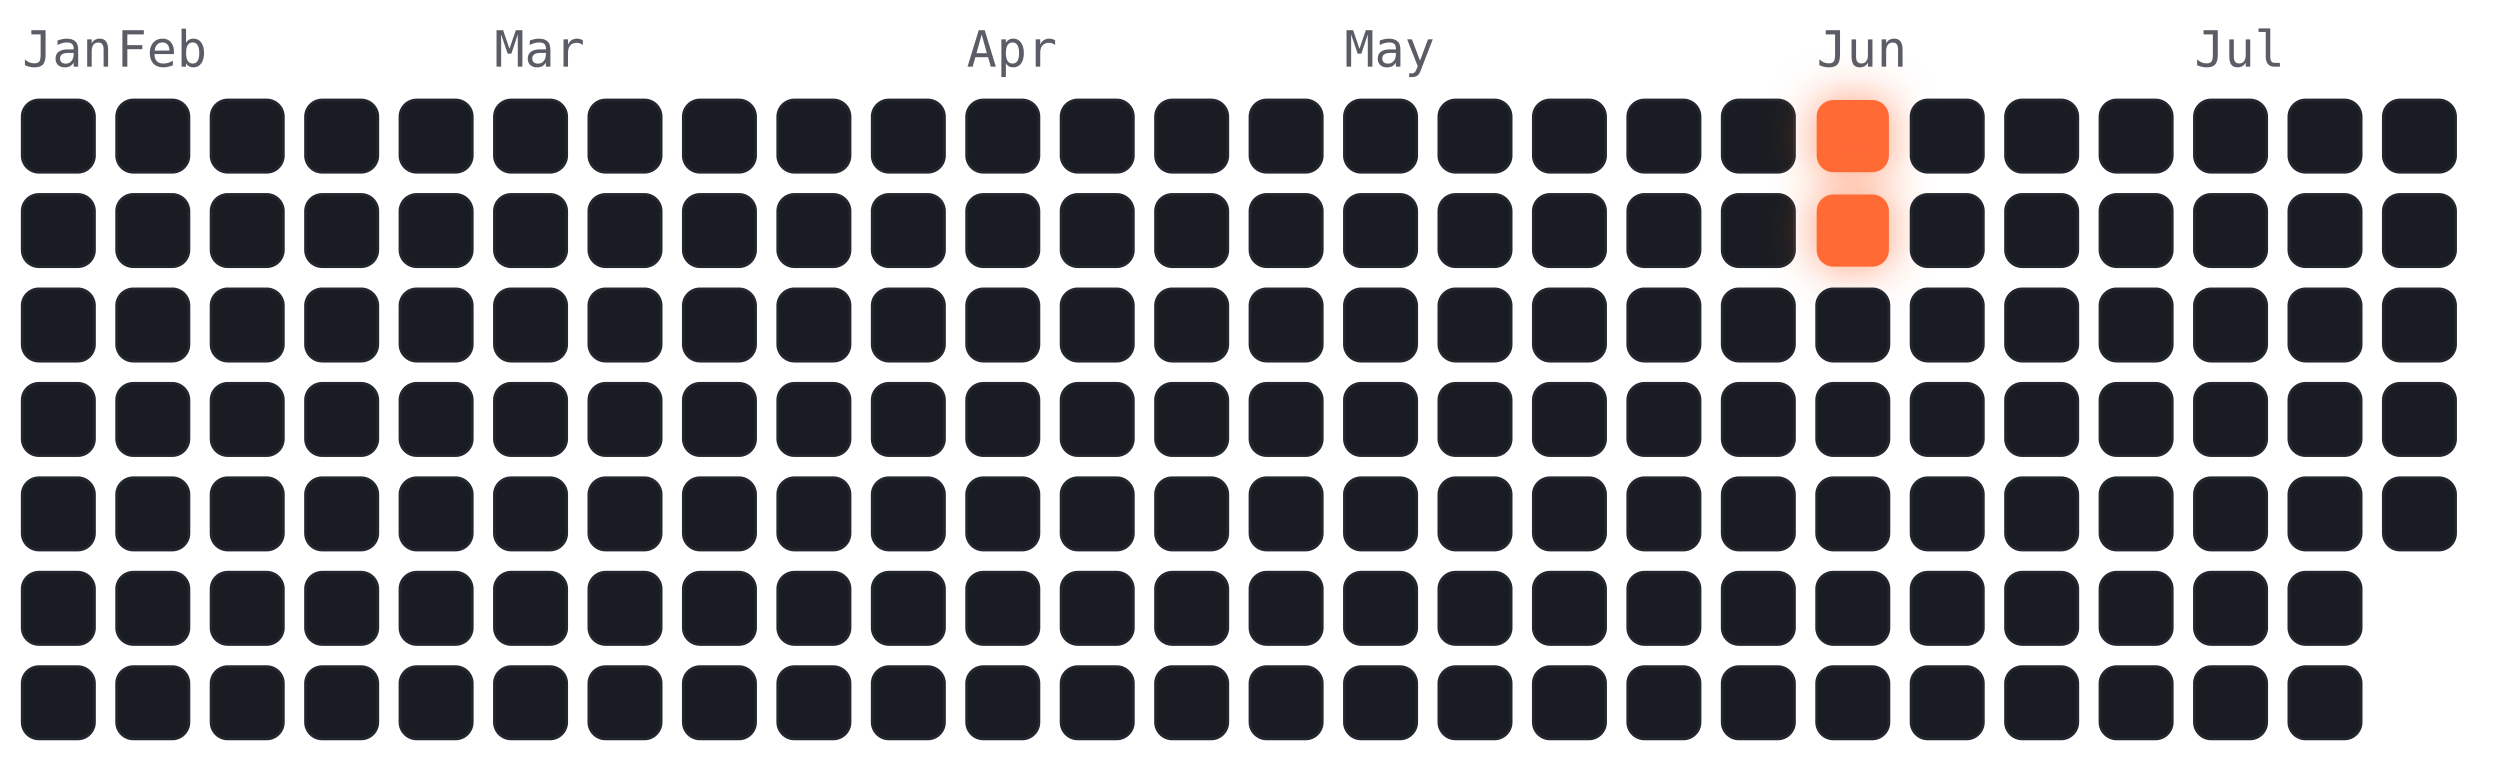
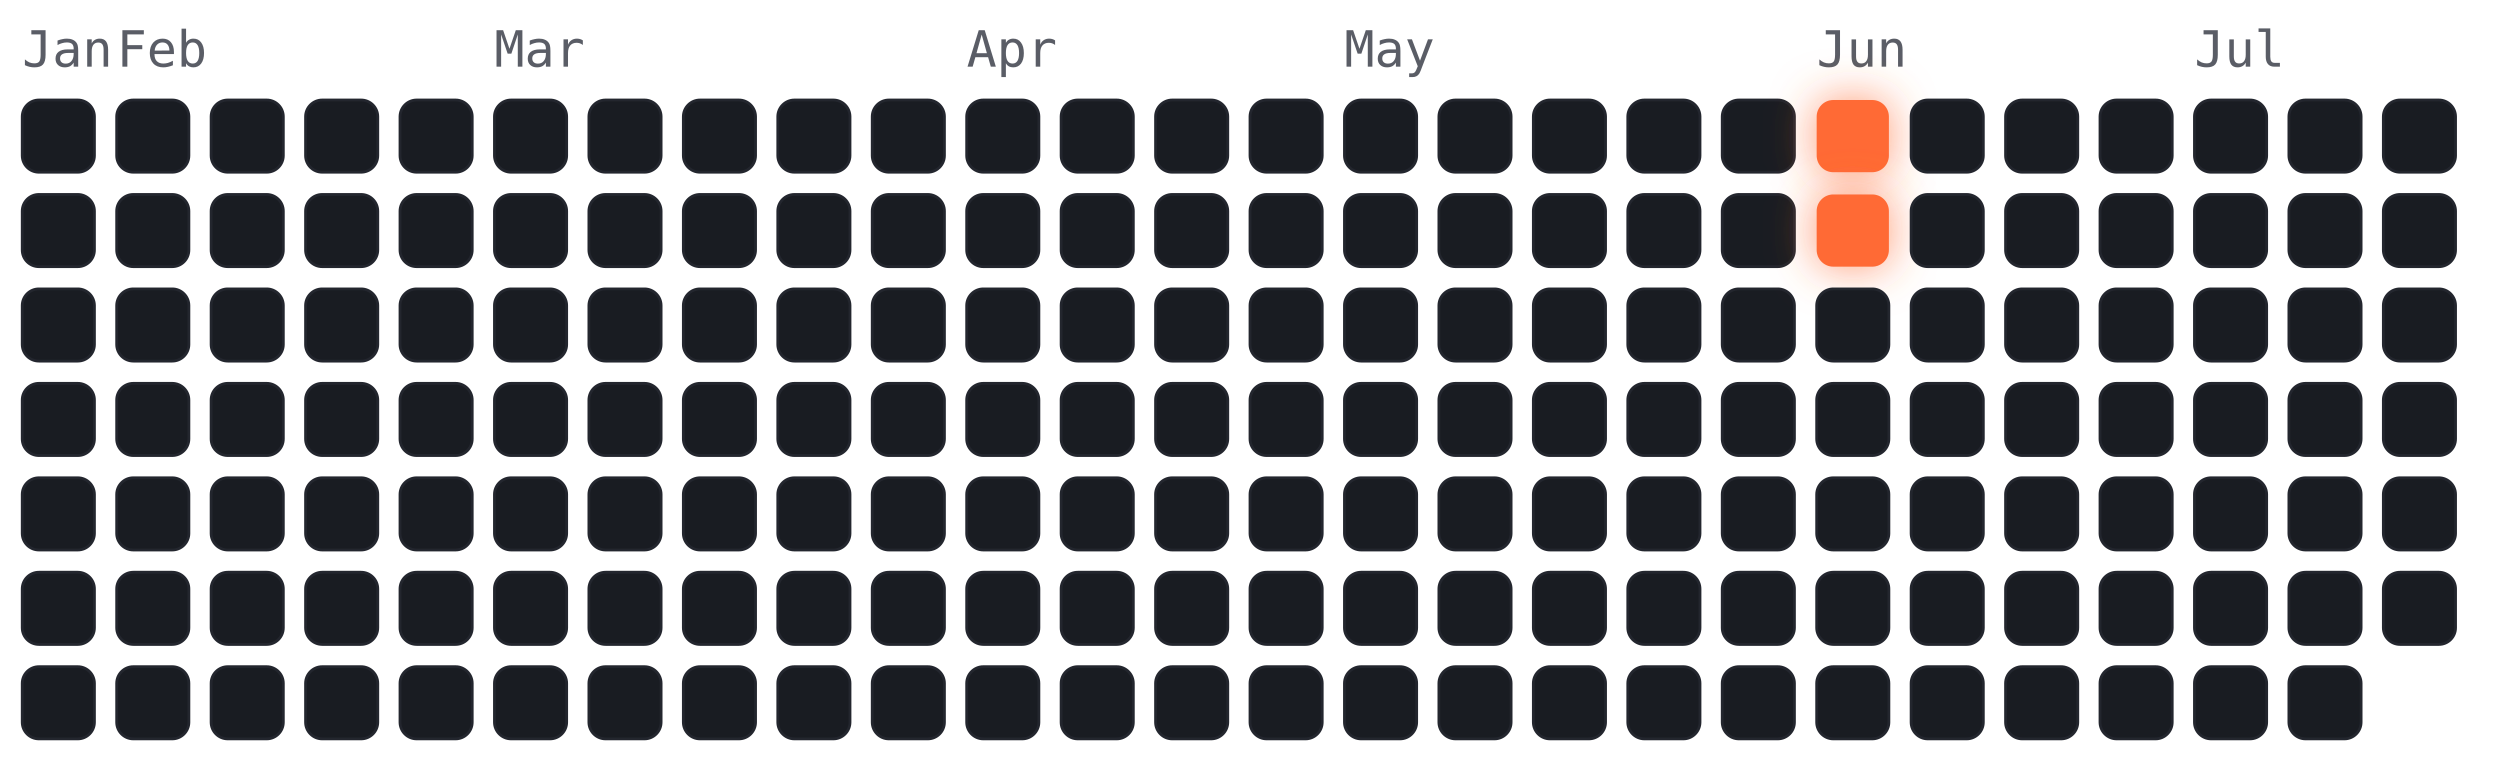
<svg xmlns="http://www.w3.org/2000/svg" viewBox="-4 -18 450 141" width="450" height="141" font-family="ui-monospace,Menlo,monospace">
  <style>
.cold{fill:#191c22;stroke:#23262e;stroke-width:.5}
.hot{fill:#ff6b35;filter:drop-shadow(0 0 4px rgba(255,107,53,.7))}
.m{fill:#5a5d66;font-size:9px}
</style>
  <text class="m" x="0" y="-6">Jan</text>
  <text class="m" x="17" y="-6">Feb</text>
  <text class="m" x="85" y="-6">Mar</text>
  <text class="m" x="170" y="-6">Apr</text>
  <text class="m" x="238" y="-6">May</text>
  <text class="m" x="323" y="-6">Jun</text>
  <text class="m" x="391" y="-6">Jul</text>
  <rect class="cold" x="0" y="0" width="13" height="13" rx="3" />
  <rect class="cold" x="0" y="17" width="13" height="13" rx="3" />
  <rect class="cold" x="0" y="34" width="13" height="13" rx="3" />
  <rect class="cold" x="0" y="51" width="13" height="13" rx="3" />
  <rect class="cold" x="0" y="68" width="13" height="13" rx="3" />
  <rect class="cold" x="0" y="85" width="13" height="13" rx="3" />
  <rect class="cold" x="0" y="102" width="13" height="13" rx="3" />
  <rect class="cold" x="17" y="0" width="13" height="13" rx="3" />
  <rect class="cold" x="17" y="17" width="13" height="13" rx="3" />
  <rect class="cold" x="17" y="34" width="13" height="13" rx="3" />
  <rect class="cold" x="17" y="51" width="13" height="13" rx="3" />
  <rect class="cold" x="17" y="68" width="13" height="13" rx="3" />
  <rect class="cold" x="17" y="85" width="13" height="13" rx="3" />
  <rect class="cold" x="17" y="102" width="13" height="13" rx="3" />
  <rect class="cold" x="34" y="0" width="13" height="13" rx="3" />
  <rect class="cold" x="34" y="17" width="13" height="13" rx="3" />
  <rect class="cold" x="34" y="34" width="13" height="13" rx="3" />
  <rect class="cold" x="34" y="51" width="13" height="13" rx="3" />
  <rect class="cold" x="34" y="68" width="13" height="13" rx="3" />
  <rect class="cold" x="34" y="85" width="13" height="13" rx="3" />
  <rect class="cold" x="34" y="102" width="13" height="13" rx="3" />
  <rect class="cold" x="51" y="0" width="13" height="13" rx="3" />
  <rect class="cold" x="51" y="17" width="13" height="13" rx="3" />
  <rect class="cold" x="51" y="34" width="13" height="13" rx="3" />
  <rect class="cold" x="51" y="51" width="13" height="13" rx="3" />
  <rect class="cold" x="51" y="68" width="13" height="13" rx="3" />
  <rect class="cold" x="51" y="85" width="13" height="13" rx="3" />
  <rect class="cold" x="51" y="102" width="13" height="13" rx="3" />
  <rect class="cold" x="68" y="0" width="13" height="13" rx="3" />
  <rect class="cold" x="68" y="17" width="13" height="13" rx="3" />
  <rect class="cold" x="68" y="34" width="13" height="13" rx="3" />
  <rect class="cold" x="68" y="51" width="13" height="13" rx="3" />
  <rect class="cold" x="68" y="68" width="13" height="13" rx="3" />
  <rect class="cold" x="68" y="85" width="13" height="13" rx="3" />
  <rect class="cold" x="68" y="102" width="13" height="13" rx="3" />
  <rect class="cold" x="85" y="0" width="13" height="13" rx="3" />
  <rect class="cold" x="85" y="17" width="13" height="13" rx="3" />
  <rect class="cold" x="85" y="34" width="13" height="13" rx="3" />
  <rect class="cold" x="85" y="51" width="13" height="13" rx="3" />
  <rect class="cold" x="85" y="68" width="13" height="13" rx="3" />
  <rect class="cold" x="85" y="85" width="13" height="13" rx="3" />
  <rect class="cold" x="85" y="102" width="13" height="13" rx="3" />
  <rect class="cold" x="102" y="0" width="13" height="13" rx="3" />
  <rect class="cold" x="102" y="17" width="13" height="13" rx="3" />
  <rect class="cold" x="102" y="34" width="13" height="13" rx="3" />
  <rect class="cold" x="102" y="51" width="13" height="13" rx="3" />
  <rect class="cold" x="102" y="68" width="13" height="13" rx="3" />
  <rect class="cold" x="102" y="85" width="13" height="13" rx="3" />
  <rect class="cold" x="102" y="102" width="13" height="13" rx="3" />
  <rect class="cold" x="119" y="0" width="13" height="13" rx="3" />
  <rect class="cold" x="119" y="17" width="13" height="13" rx="3" />
  <rect class="cold" x="119" y="34" width="13" height="13" rx="3" />
  <rect class="cold" x="119" y="51" width="13" height="13" rx="3" />
  <rect class="cold" x="119" y="68" width="13" height="13" rx="3" />
  <rect class="cold" x="119" y="85" width="13" height="13" rx="3" />
  <rect class="cold" x="119" y="102" width="13" height="13" rx="3" />
  <rect class="cold" x="136" y="0" width="13" height="13" rx="3" />
  <rect class="cold" x="136" y="17" width="13" height="13" rx="3" />
  <rect class="cold" x="136" y="34" width="13" height="13" rx="3" />
  <rect class="cold" x="136" y="51" width="13" height="13" rx="3" />
  <rect class="cold" x="136" y="68" width="13" height="13" rx="3" />
  <rect class="cold" x="136" y="85" width="13" height="13" rx="3" />
  <rect class="cold" x="136" y="102" width="13" height="13" rx="3" />
  <rect class="cold" x="153" y="0" width="13" height="13" rx="3" />
  <rect class="cold" x="153" y="17" width="13" height="13" rx="3" />
  <rect class="cold" x="153" y="34" width="13" height="13" rx="3" />
  <rect class="cold" x="153" y="51" width="13" height="13" rx="3" />
  <rect class="cold" x="153" y="68" width="13" height="13" rx="3" />
  <rect class="cold" x="153" y="85" width="13" height="13" rx="3" />
  <rect class="cold" x="153" y="102" width="13" height="13" rx="3" />
  <rect class="cold" x="170" y="0" width="13" height="13" rx="3" />
  <rect class="cold" x="170" y="17" width="13" height="13" rx="3" />
  <rect class="cold" x="170" y="34" width="13" height="13" rx="3" />
  <rect class="cold" x="170" y="51" width="13" height="13" rx="3" />
  <rect class="cold" x="170" y="68" width="13" height="13" rx="3" />
  <rect class="cold" x="170" y="85" width="13" height="13" rx="3" />
  <rect class="cold" x="170" y="102" width="13" height="13" rx="3" />
  <rect class="cold" x="187" y="0" width="13" height="13" rx="3" />
  <rect class="cold" x="187" y="17" width="13" height="13" rx="3" />
  <rect class="cold" x="187" y="34" width="13" height="13" rx="3" />
  <rect class="cold" x="187" y="51" width="13" height="13" rx="3" />
  <rect class="cold" x="187" y="68" width="13" height="13" rx="3" />
  <rect class="cold" x="187" y="85" width="13" height="13" rx="3" />
  <rect class="cold" x="187" y="102" width="13" height="13" rx="3" />
  <rect class="cold" x="204" y="0" width="13" height="13" rx="3" />
  <rect class="cold" x="204" y="17" width="13" height="13" rx="3" />
  <rect class="cold" x="204" y="34" width="13" height="13" rx="3" />
  <rect class="cold" x="204" y="51" width="13" height="13" rx="3" />
  <rect class="cold" x="204" y="68" width="13" height="13" rx="3" />
  <rect class="cold" x="204" y="85" width="13" height="13" rx="3" />
  <rect class="cold" x="204" y="102" width="13" height="13" rx="3" />
  <rect class="cold" x="221" y="0" width="13" height="13" rx="3" />
  <rect class="cold" x="221" y="17" width="13" height="13" rx="3" />
  <rect class="cold" x="221" y="34" width="13" height="13" rx="3" />
  <rect class="cold" x="221" y="51" width="13" height="13" rx="3" />
  <rect class="cold" x="221" y="68" width="13" height="13" rx="3" />
  <rect class="cold" x="221" y="85" width="13" height="13" rx="3" />
  <rect class="cold" x="221" y="102" width="13" height="13" rx="3" />
  <rect class="cold" x="238" y="0" width="13" height="13" rx="3" />
  <rect class="cold" x="238" y="17" width="13" height="13" rx="3" />
  <rect class="cold" x="238" y="34" width="13" height="13" rx="3" />
  <rect class="cold" x="238" y="51" width="13" height="13" rx="3" />
  <rect class="cold" x="238" y="68" width="13" height="13" rx="3" />
  <rect class="cold" x="238" y="85" width="13" height="13" rx="3" />
  <rect class="cold" x="238" y="102" width="13" height="13" rx="3" />
  <rect class="cold" x="255" y="0" width="13" height="13" rx="3" />
  <rect class="cold" x="255" y="17" width="13" height="13" rx="3" />
  <rect class="cold" x="255" y="34" width="13" height="13" rx="3" />
  <rect class="cold" x="255" y="51" width="13" height="13" rx="3" />
  <rect class="cold" x="255" y="68" width="13" height="13" rx="3" />
  <rect class="cold" x="255" y="85" width="13" height="13" rx="3" />
  <rect class="cold" x="255" y="102" width="13" height="13" rx="3" />
  <rect class="cold" x="272" y="0" width="13" height="13" rx="3" />
  <rect class="cold" x="272" y="17" width="13" height="13" rx="3" />
  <rect class="cold" x="272" y="34" width="13" height="13" rx="3" />
  <rect class="cold" x="272" y="51" width="13" height="13" rx="3" />
  <rect class="cold" x="272" y="68" width="13" height="13" rx="3" />
  <rect class="cold" x="272" y="85" width="13" height="13" rx="3" />
  <rect class="cold" x="272" y="102" width="13" height="13" rx="3" />
  <rect class="cold" x="289" y="0" width="13" height="13" rx="3" />
  <rect class="cold" x="289" y="17" width="13" height="13" rx="3" />
  <rect class="cold" x="289" y="34" width="13" height="13" rx="3" />
  <rect class="cold" x="289" y="51" width="13" height="13" rx="3" />
  <rect class="cold" x="289" y="68" width="13" height="13" rx="3" />
  <rect class="cold" x="289" y="85" width="13" height="13" rx="3" />
  <rect class="cold" x="289" y="102" width="13" height="13" rx="3" />
  <rect class="cold" x="306" y="0" width="13" height="13" rx="3" />
  <rect class="cold" x="306" y="17" width="13" height="13" rx="3" />
  <rect class="cold" x="306" y="34" width="13" height="13" rx="3" />
  <rect class="cold" x="306" y="51" width="13" height="13" rx="3" />
  <rect class="cold" x="306" y="68" width="13" height="13" rx="3" />
  <rect class="cold" x="306" y="85" width="13" height="13" rx="3" />
  <rect class="cold" x="306" y="102" width="13" height="13" rx="3" />
  <rect class="hot" x="323" y="0" width="13" height="13" rx="3" />
  <rect class="hot" x="323" y="17" width="13" height="13" rx="3" />
  <rect class="cold" x="323" y="34" width="13" height="13" rx="3" />
  <rect class="cold" x="323" y="51" width="13" height="13" rx="3" />
  <rect class="cold" x="323" y="68" width="13" height="13" rx="3" />
  <rect class="cold" x="323" y="85" width="13" height="13" rx="3" />
  <rect class="cold" x="323" y="102" width="13" height="13" rx="3" />
  <rect class="cold" x="340" y="0" width="13" height="13" rx="3" />
  <rect class="cold" x="340" y="17" width="13" height="13" rx="3" />
  <rect class="cold" x="340" y="34" width="13" height="13" rx="3" />
  <rect class="cold" x="340" y="51" width="13" height="13" rx="3" />
  <rect class="cold" x="340" y="68" width="13" height="13" rx="3" />
  <rect class="cold" x="340" y="85" width="13" height="13" rx="3" />
  <rect class="cold" x="340" y="102" width="13" height="13" rx="3" />
  <rect class="cold" x="357" y="0" width="13" height="13" rx="3" />
  <rect class="cold" x="357" y="17" width="13" height="13" rx="3" />
  <rect class="cold" x="357" y="34" width="13" height="13" rx="3" />
  <rect class="cold" x="357" y="51" width="13" height="13" rx="3" />
  <rect class="cold" x="357" y="68" width="13" height="13" rx="3" />
  <rect class="cold" x="357" y="85" width="13" height="13" rx="3" />
  <rect class="cold" x="357" y="102" width="13" height="13" rx="3" />
  <rect class="cold" x="374" y="0" width="13" height="13" rx="3" />
  <rect class="cold" x="374" y="17" width="13" height="13" rx="3" />
  <rect class="cold" x="374" y="34" width="13" height="13" rx="3" />
  <rect class="cold" x="374" y="51" width="13" height="13" rx="3" />
  <rect class="cold" x="374" y="68" width="13" height="13" rx="3" />
  <rect class="cold" x="374" y="85" width="13" height="13" rx="3" />
  <rect class="cold" x="374" y="102" width="13" height="13" rx="3" />
  <rect class="cold" x="391" y="0" width="13" height="13" rx="3" />
  <rect class="cold" x="391" y="17" width="13" height="13" rx="3" />
  <rect class="cold" x="391" y="34" width="13" height="13" rx="3" />
  <rect class="cold" x="391" y="51" width="13" height="13" rx="3" />
  <rect class="cold" x="391" y="68" width="13" height="13" rx="3" />
  <rect class="cold" x="391" y="85" width="13" height="13" rx="3" />
  <rect class="cold" x="391" y="102" width="13" height="13" rx="3" />
  <rect class="cold" x="408" y="0" width="13" height="13" rx="3" />
  <rect class="cold" x="408" y="17" width="13" height="13" rx="3" />
  <rect class="cold" x="408" y="34" width="13" height="13" rx="3" />
  <rect class="cold" x="408" y="51" width="13" height="13" rx="3" />
  <rect class="cold" x="408" y="68" width="13" height="13" rx="3" />
  <rect class="cold" x="408" y="85" width="13" height="13" rx="3" />
  <rect class="cold" x="408" y="102" width="13" height="13" rx="3" />
  <rect class="cold" x="425" y="0" width="13" height="13" rx="3" />
  <rect class="cold" x="425" y="17" width="13" height="13" rx="3" />
  <rect class="cold" x="425" y="34" width="13" height="13" rx="3" />
  <rect class="cold" x="425" y="51" width="13" height="13" rx="3" />
  <rect class="cold" x="425" y="68" width="13" height="13" rx="3" />
+   <rect class="cold" x="425" y="85" width="13" height="13" rx="3" />
</svg>
